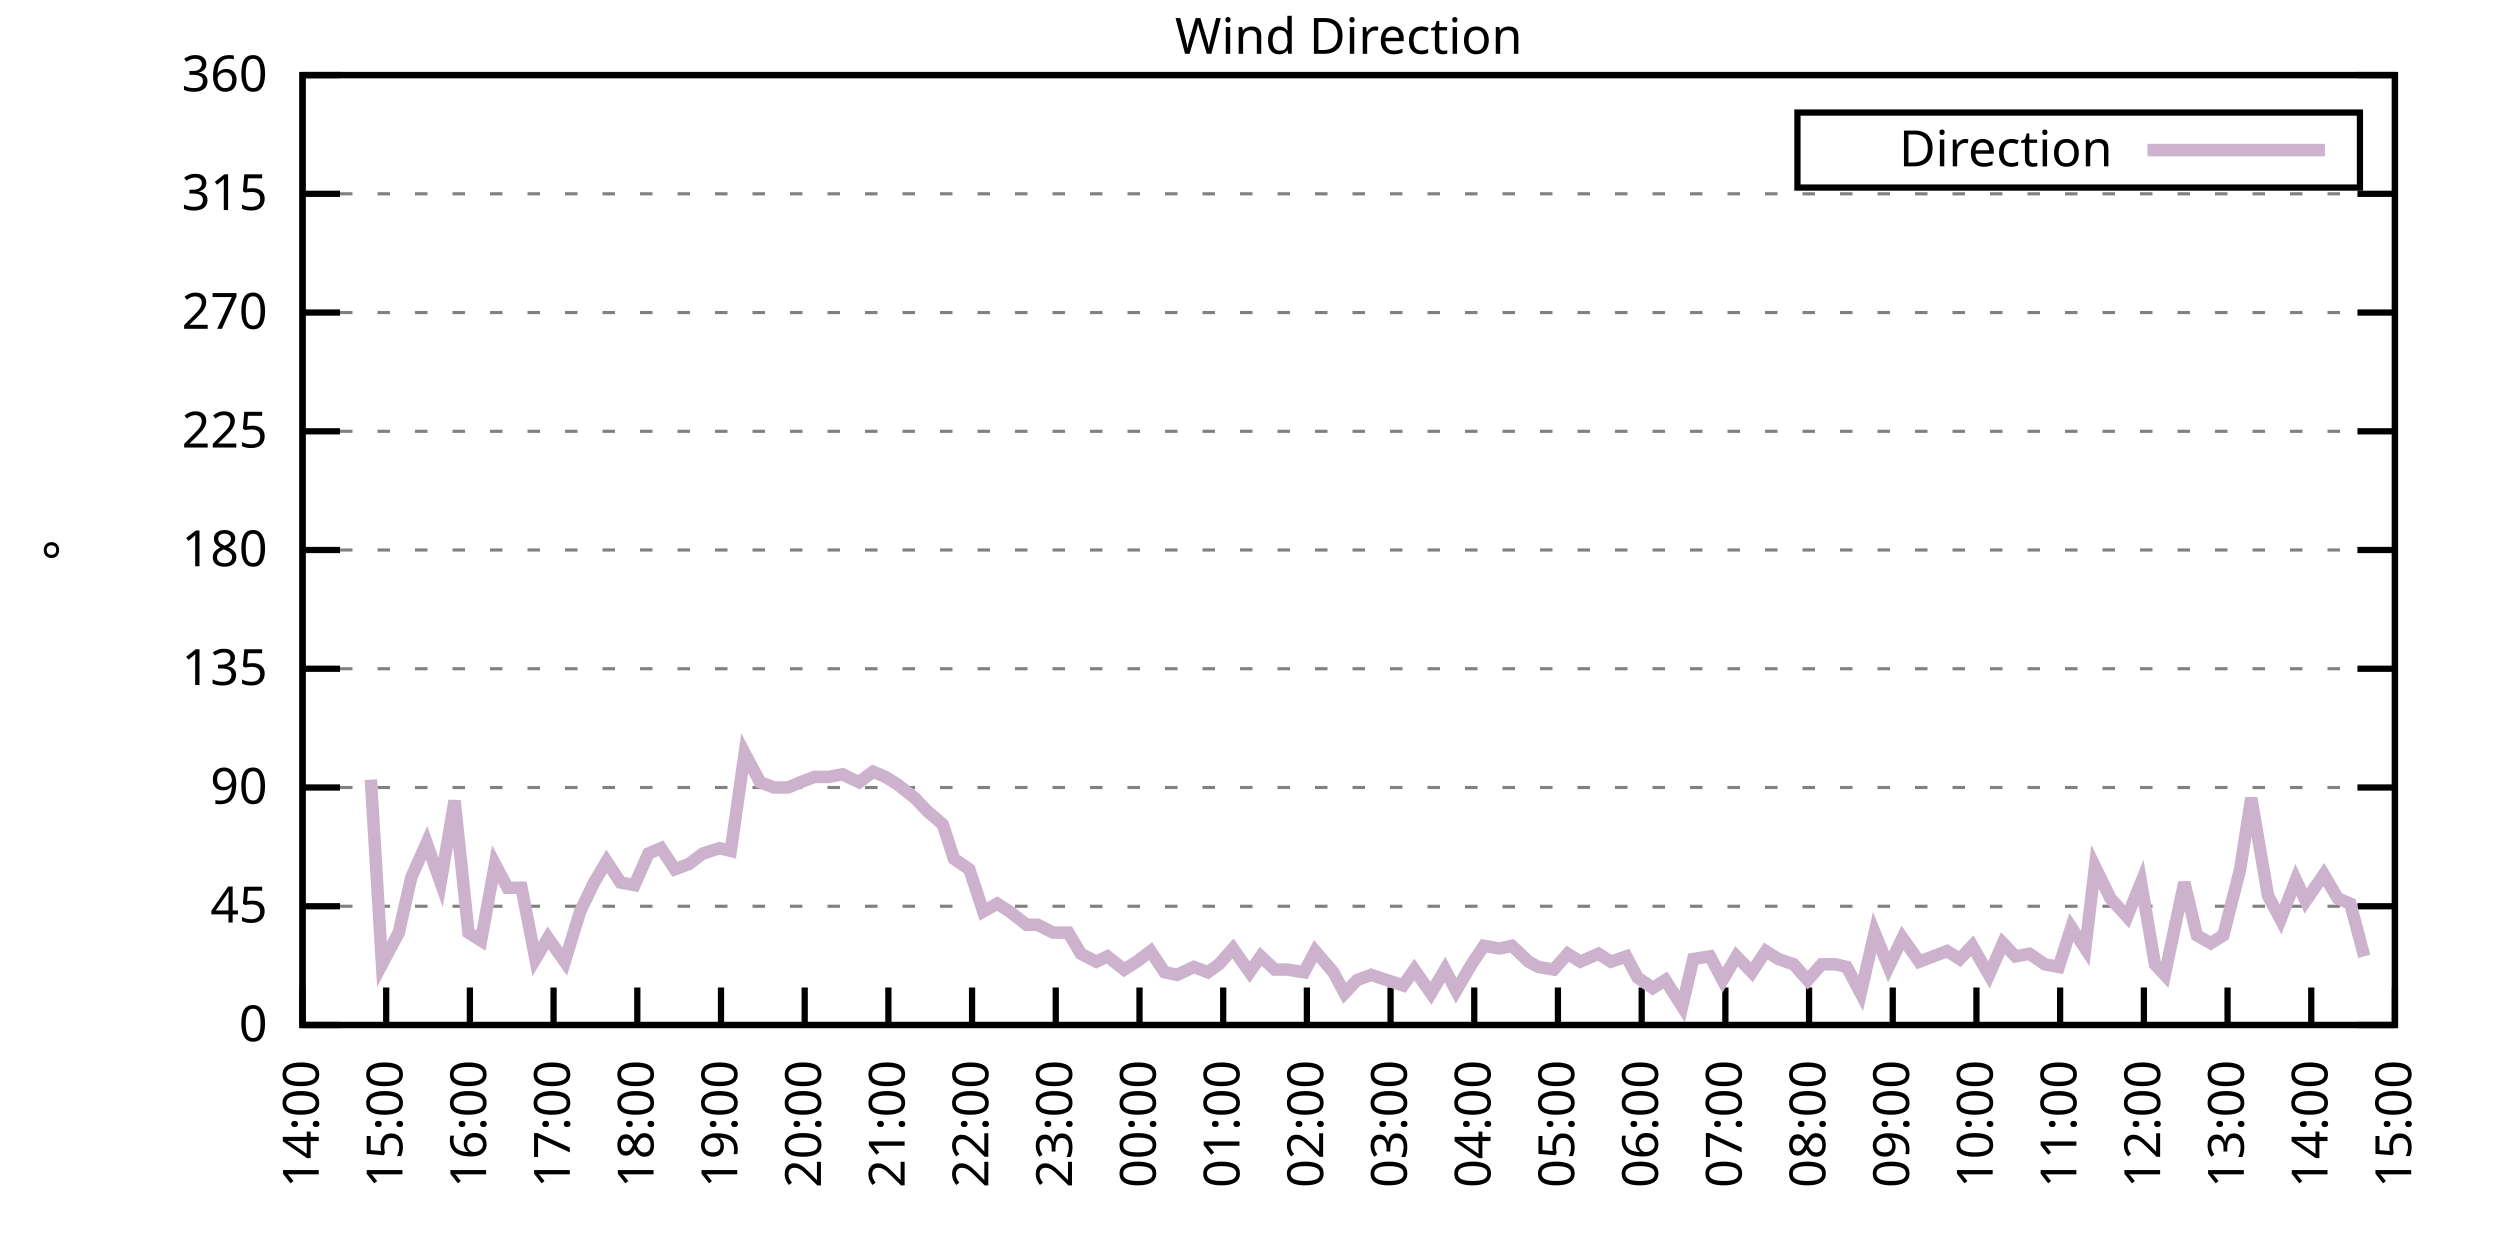
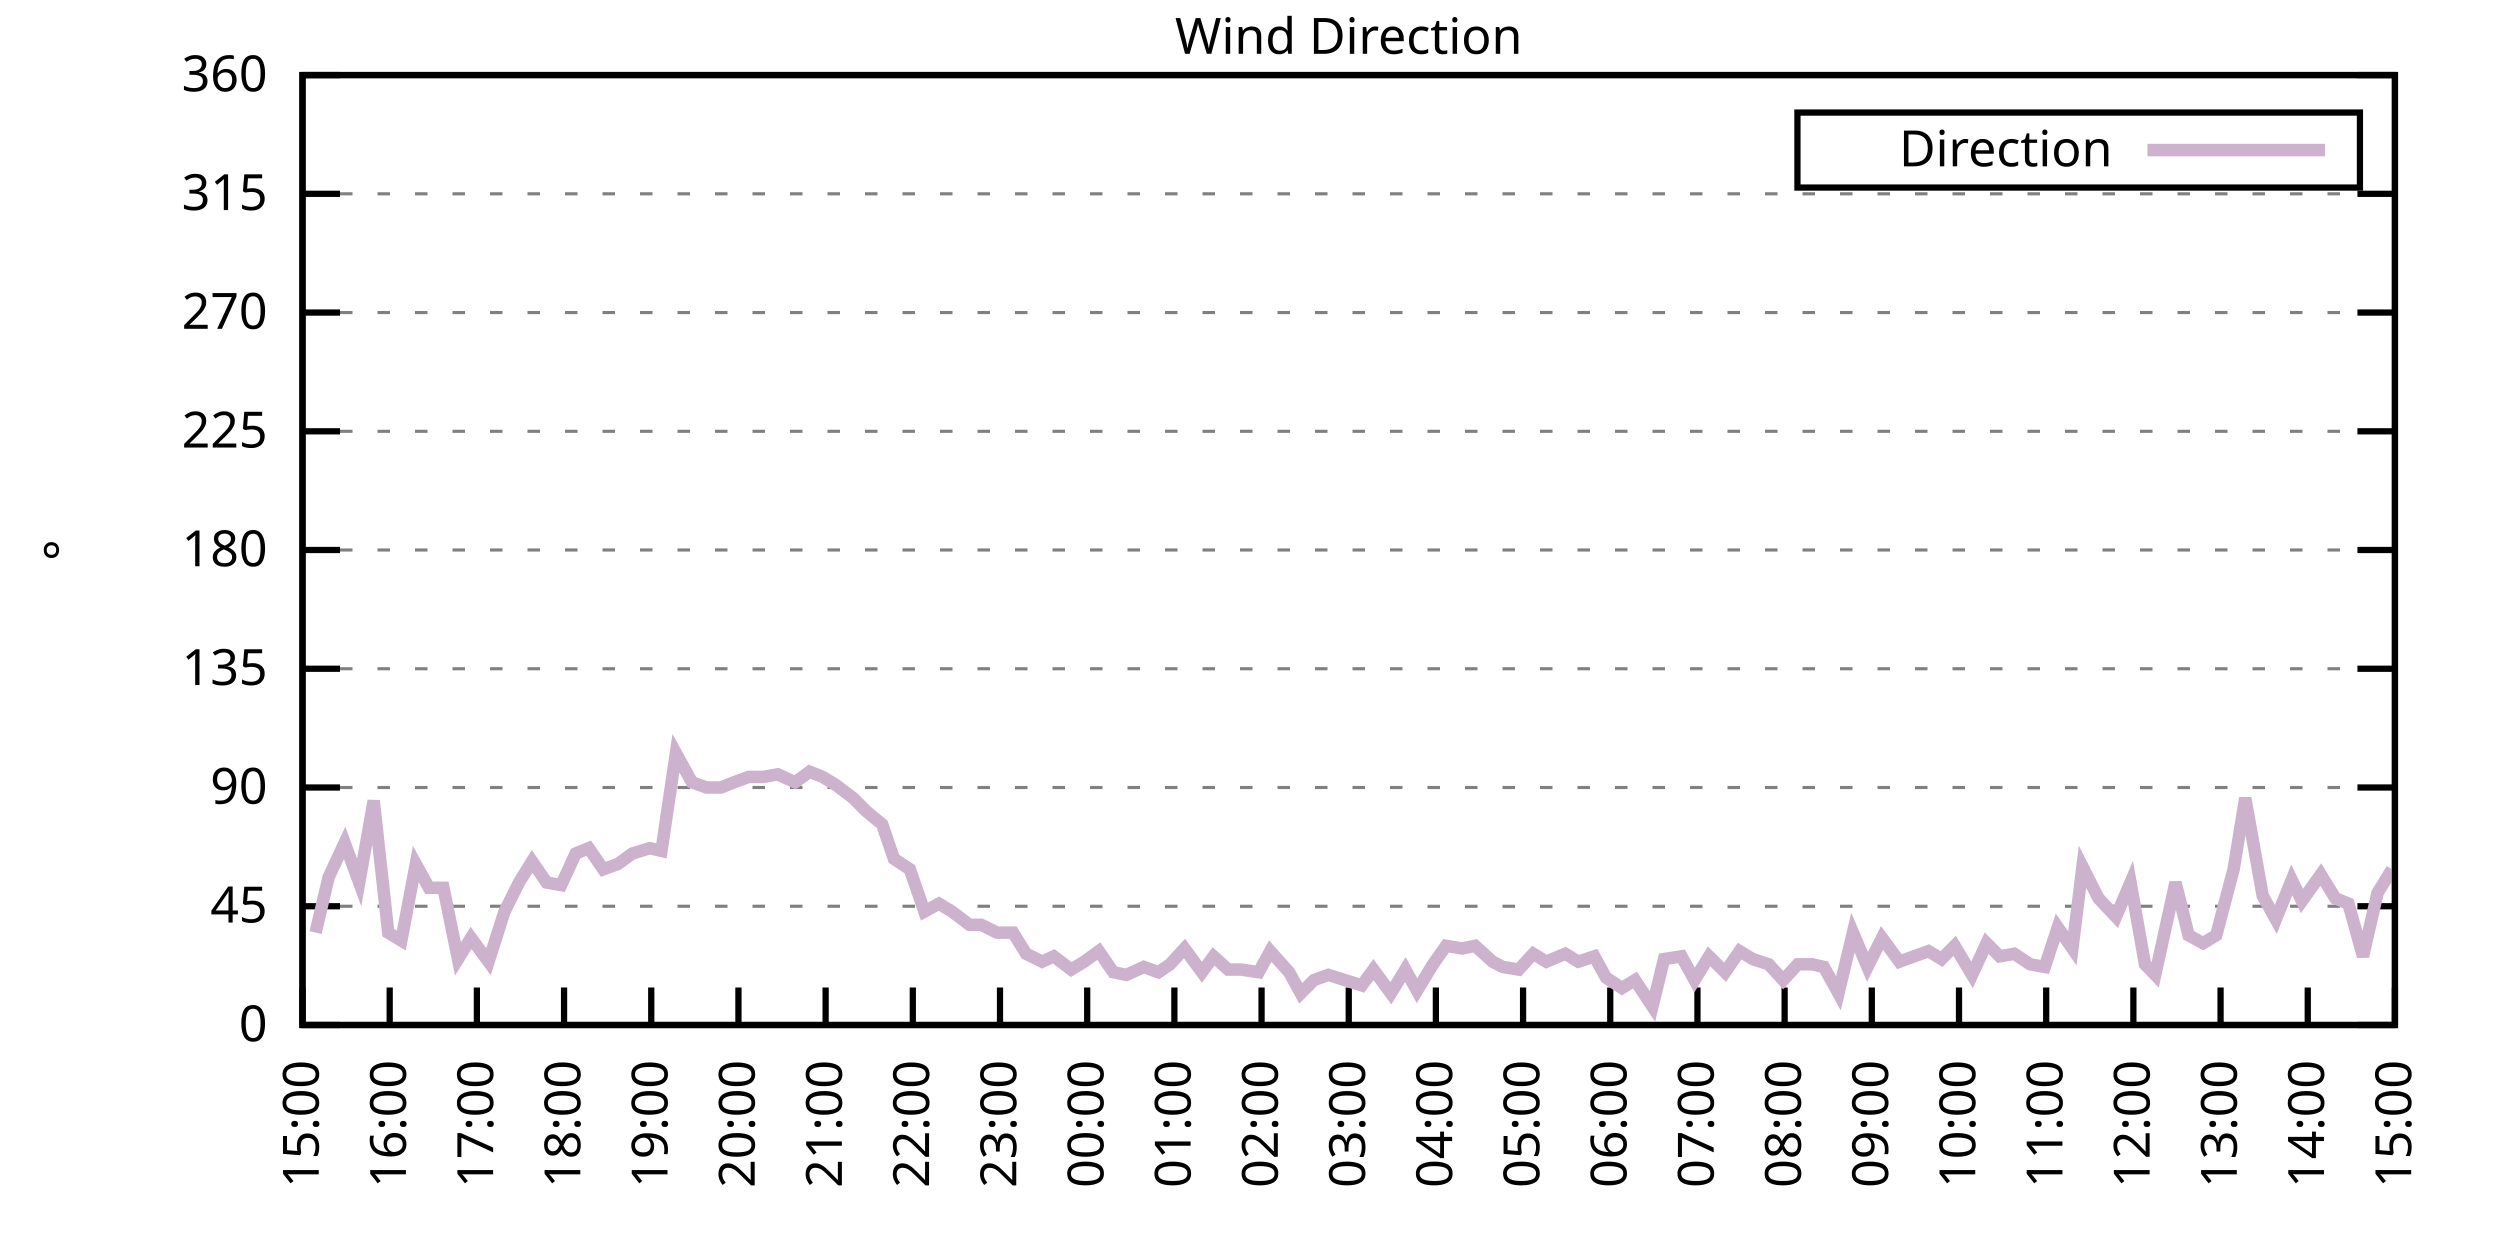
<svg xmlns="http://www.w3.org/2000/svg" xmlns:xlink="http://www.w3.org/1999/xlink" width="400" height="200" viewBox="0 0 400 200">
  <g id="gnuplot_canvas">
    <rect x="0" y="0" width="400" height="200" fill="none" />
    <defs>
      <circle id="gpDot" r="0.5" stroke-width="0.5" stroke="currentColor" />
      <path id="gpPt0" stroke-width="0.333" stroke="currentColor" d="M-1,0 h2 M0,-1 v2" />
      <path id="gpPt1" stroke-width="0.333" stroke="currentColor" d="M-1,-1 L1,1 M1,-1 L-1,1" />
      <path id="gpPt2" stroke-width="0.333" stroke="currentColor" d="M-1,0 L1,0 M0,-1 L0,1 M-1,-1 L1,1 M-1,1 L1,-1" />
      <rect id="gpPt3" stroke-width="0.333" stroke="currentColor" x="-1" y="-1" width="2" height="2" />
      <rect id="gpPt4" stroke-width="0.333" stroke="currentColor" fill="currentColor" x="-1" y="-1" width="2" height="2" />
      <circle id="gpPt5" stroke-width="0.333" stroke="currentColor" cx="0" cy="0" r="1" />
      <use xlink:href="#gpPt5" id="gpPt6" fill="currentColor" stroke="none" />
      <path id="gpPt7" stroke-width="0.333" stroke="currentColor" d="M0,-1.33 L-1.33,0.67 L1.33,0.67 z" />
      <use xlink:href="#gpPt7" id="gpPt8" fill="currentColor" stroke="none" />
      <use xlink:href="#gpPt7" id="gpPt9" stroke="currentColor" transform="rotate(180)" />
      <use xlink:href="#gpPt9" id="gpPt10" fill="currentColor" stroke="none" />
      <use xlink:href="#gpPt3" id="gpPt11" stroke="currentColor" transform="rotate(45)" />
      <use xlink:href="#gpPt11" id="gpPt12" fill="currentColor" stroke="none" />
      <path id="gpPt13" stroke-width="0.333" stroke="currentColor" d="M0,1.330 L1.265,0.411 L0.782,-1.067 L-0.782,-1.076 L-1.265,0.411 z" />
      <use xlink:href="#gpPt13" id="gpPt14" fill="currentColor" stroke="none" />
      <filter id="textbox" filterUnits="objectBoundingBox" x="0" y="0" height="1" width="1">
        <feFlood flood-color="white" flood-opacity="1" result="bgnd" />
        <feComposite in="SourceGraphic" in2="bgnd" operator="atop" />
      </filter>
      <filter id="greybox" filterUnits="objectBoundingBox" x="0" y="0" height="1" width="1">
        <feFlood flood-color="lightgrey" flood-opacity="1" result="grey" />
        <feComposite in="SourceGraphic" in2="grey" operator="atop" />
      </filter>
    </defs>
    <g fill="none" color="white" stroke="currentColor" stroke-width="1.00" stroke-linecap="butt" stroke-linejoin="miter">
</g>
    <g fill="none" color="black" stroke="currentColor" stroke-width="1.00" stroke-linecap="butt" stroke-linejoin="miter">
      <g stroke="none" shape-rendering="crispEdges">
        <polygon fill="rgb(255, 255, 255)" points="48.40,164.00 383.18,164.00 383.18,12.02 48.40,12.02 " />
      </g>
    </g>
    <g fill="none" color="black" stroke="currentColor" stroke-width="1.00" stroke-linecap="butt" stroke-linejoin="miter">
</g>
    <g fill="none" color="black" stroke="black" stroke-width="0.50" stroke-linecap="butt" stroke-linejoin="miter">
</g>
    <g fill="none" color="gray" stroke="currentColor" stroke-width="0.50" stroke-linecap="butt" stroke-linejoin="miter">
      <path stroke="gray" stroke-dasharray="2,4" class="gridline" d="M48.40,164.00 L383.19,164.00  " />
    </g>
    <g fill="none" color="gray" stroke="gray" stroke-width="1.00" stroke-linecap="butt" stroke-linejoin="miter">
</g>
    <g fill="none" color="black" stroke="currentColor" stroke-width="1.00" stroke-linecap="butt" stroke-linejoin="miter">
      <path stroke="black" d="M48.40,164.00 L54.40,164.00 M383.19,164.00 L377.19,164.00  " />
      <g transform="translate(42.80,166.60)" stroke="none" fill="black" font-family="Sans" font-size="8.00" text-anchor="end">
        <text>
          <tspan font-family="Sans"> 0</tspan>
        </text>
      </g>
    </g>
    <g fill="none" color="black" stroke="currentColor" stroke-width="1.00" stroke-linecap="butt" stroke-linejoin="miter">
</g>
    <g fill="none" color="black" stroke="black" stroke-width="0.50" stroke-linecap="butt" stroke-linejoin="miter">
</g>
    <g fill="none" color="gray" stroke="currentColor" stroke-width="0.50" stroke-linecap="butt" stroke-linejoin="miter">
      <path stroke="gray" stroke-dasharray="2,4" class="gridline" d="M48.40,145.00 L383.19,145.00  " />
    </g>
    <g fill="none" color="gray" stroke="gray" stroke-width="1.00" stroke-linecap="butt" stroke-linejoin="miter">
</g>
    <g fill="none" color="black" stroke="currentColor" stroke-width="1.00" stroke-linecap="butt" stroke-linejoin="miter">
      <path stroke="black" d="M48.40,145.00 L54.40,145.00 M383.19,145.00 L377.19,145.00  " />
      <g transform="translate(42.80,147.60)" stroke="none" fill="black" font-family="Sans" font-size="8.00" text-anchor="end">
        <text>
          <tspan font-family="Sans"> 45</tspan>
        </text>
      </g>
    </g>
    <g fill="none" color="black" stroke="currentColor" stroke-width="1.00" stroke-linecap="butt" stroke-linejoin="miter">
</g>
    <g fill="none" color="black" stroke="black" stroke-width="0.50" stroke-linecap="butt" stroke-linejoin="miter">
</g>
    <g fill="none" color="gray" stroke="currentColor" stroke-width="0.50" stroke-linecap="butt" stroke-linejoin="miter">
      <path stroke="gray" stroke-dasharray="2,4" class="gridline" d="M48.40,126.00 L383.19,126.00  " />
    </g>
    <g fill="none" color="gray" stroke="gray" stroke-width="1.00" stroke-linecap="butt" stroke-linejoin="miter">
</g>
    <g fill="none" color="black" stroke="currentColor" stroke-width="1.00" stroke-linecap="butt" stroke-linejoin="miter">
      <path stroke="black" d="M48.40,126.00 L54.40,126.00 M383.19,126.00 L377.19,126.00  " />
      <g transform="translate(42.80,128.60)" stroke="none" fill="black" font-family="Sans" font-size="8.00" text-anchor="end">
        <text>
          <tspan font-family="Sans"> 90</tspan>
        </text>
      </g>
    </g>
    <g fill="none" color="black" stroke="currentColor" stroke-width="1.00" stroke-linecap="butt" stroke-linejoin="miter">
</g>
    <g fill="none" color="black" stroke="black" stroke-width="0.50" stroke-linecap="butt" stroke-linejoin="miter">
</g>
    <g fill="none" color="gray" stroke="currentColor" stroke-width="0.50" stroke-linecap="butt" stroke-linejoin="miter">
      <path stroke="gray" stroke-dasharray="2,4" class="gridline" d="M48.40,107.00 L383.19,107.00  " />
    </g>
    <g fill="none" color="gray" stroke="gray" stroke-width="1.00" stroke-linecap="butt" stroke-linejoin="miter">
</g>
    <g fill="none" color="black" stroke="currentColor" stroke-width="1.00" stroke-linecap="butt" stroke-linejoin="miter">
      <path stroke="black" d="M48.40,107.00 L54.40,107.00 M383.19,107.00 L377.19,107.00  " />
      <g transform="translate(42.80,109.60)" stroke="none" fill="black" font-family="Sans" font-size="8.00" text-anchor="end">
        <text>
          <tspan font-family="Sans"> 135</tspan>
        </text>
      </g>
    </g>
    <g fill="none" color="black" stroke="currentColor" stroke-width="1.00" stroke-linecap="butt" stroke-linejoin="miter">
</g>
    <g fill="none" color="black" stroke="black" stroke-width="0.50" stroke-linecap="butt" stroke-linejoin="miter">
</g>
    <g fill="none" color="gray" stroke="currentColor" stroke-width="0.50" stroke-linecap="butt" stroke-linejoin="miter">
      <path stroke="gray" stroke-dasharray="2,4" class="gridline" d="M48.40,88.00 L383.19,88.00  " />
    </g>
    <g fill="none" color="gray" stroke="gray" stroke-width="1.00" stroke-linecap="butt" stroke-linejoin="miter">
</g>
    <g fill="none" color="black" stroke="currentColor" stroke-width="1.00" stroke-linecap="butt" stroke-linejoin="miter">
      <path stroke="black" d="M48.40,88.00 L54.40,88.00 M383.19,88.00 L377.19,88.00  " />
      <g transform="translate(42.80,90.60)" stroke="none" fill="black" font-family="Sans" font-size="8.00" text-anchor="end">
        <text>
          <tspan font-family="Sans"> 180</tspan>
        </text>
      </g>
    </g>
    <g fill="none" color="black" stroke="currentColor" stroke-width="1.00" stroke-linecap="butt" stroke-linejoin="miter">
</g>
    <g fill="none" color="black" stroke="black" stroke-width="0.50" stroke-linecap="butt" stroke-linejoin="miter">
</g>
    <g fill="none" color="gray" stroke="currentColor" stroke-width="0.50" stroke-linecap="butt" stroke-linejoin="miter">
      <path stroke="gray" stroke-dasharray="2,4" class="gridline" d="M48.40,69.01 L383.19,69.01  " />
    </g>
    <g fill="none" color="gray" stroke="gray" stroke-width="1.00" stroke-linecap="butt" stroke-linejoin="miter">
</g>
    <g fill="none" color="black" stroke="currentColor" stroke-width="1.00" stroke-linecap="butt" stroke-linejoin="miter">
      <path stroke="black" d="M48.40,69.01 L54.40,69.01 M383.19,69.01 L377.19,69.01  " />
      <g transform="translate(42.80,71.61)" stroke="none" fill="black" font-family="Sans" font-size="8.00" text-anchor="end">
        <text>
          <tspan font-family="Sans"> 225</tspan>
        </text>
      </g>
    </g>
    <g fill="none" color="black" stroke="currentColor" stroke-width="1.00" stroke-linecap="butt" stroke-linejoin="miter">
</g>
    <g fill="none" color="black" stroke="black" stroke-width="0.50" stroke-linecap="butt" stroke-linejoin="miter">
</g>
    <g fill="none" color="gray" stroke="currentColor" stroke-width="0.50" stroke-linecap="butt" stroke-linejoin="miter">
      <path stroke="gray" stroke-dasharray="2,4" class="gridline" d="M48.40,50.01 L383.19,50.01  " />
    </g>
    <g fill="none" color="gray" stroke="gray" stroke-width="1.00" stroke-linecap="butt" stroke-linejoin="miter">
</g>
    <g fill="none" color="black" stroke="currentColor" stroke-width="1.00" stroke-linecap="butt" stroke-linejoin="miter">
      <path stroke="black" d="M48.40,50.01 L54.40,50.01 M383.19,50.01 L377.19,50.01  " />
      <g transform="translate(42.80,52.61)" stroke="none" fill="black" font-family="Sans" font-size="8.00" text-anchor="end">
        <text>
          <tspan font-family="Sans"> 270</tspan>
        </text>
      </g>
    </g>
    <g fill="none" color="black" stroke="currentColor" stroke-width="1.00" stroke-linecap="butt" stroke-linejoin="miter">
</g>
    <g fill="none" color="black" stroke="black" stroke-width="0.50" stroke-linecap="butt" stroke-linejoin="miter">
</g>
    <g fill="none" color="gray" stroke="currentColor" stroke-width="0.50" stroke-linecap="butt" stroke-linejoin="miter">
      <path stroke="gray" stroke-dasharray="2,4" class="gridline" d="M48.40,31.01 L383.19,31.01  " />
    </g>
    <g fill="none" color="gray" stroke="gray" stroke-width="1.00" stroke-linecap="butt" stroke-linejoin="miter">
</g>
    <g fill="none" color="black" stroke="currentColor" stroke-width="1.00" stroke-linecap="butt" stroke-linejoin="miter">
      <path stroke="black" d="M48.40,31.01 L54.40,31.01 M383.19,31.01 L377.19,31.01  " />
      <g transform="translate(42.80,33.61)" stroke="none" fill="black" font-family="Sans" font-size="8.00" text-anchor="end">
        <text>
          <tspan font-family="Sans"> 315</tspan>
        </text>
      </g>
    </g>
    <g fill="none" color="black" stroke="currentColor" stroke-width="1.00" stroke-linecap="butt" stroke-linejoin="miter">
</g>
    <g fill="none" color="black" stroke="black" stroke-width="0.50" stroke-linecap="butt" stroke-linejoin="miter">
</g>
    <g fill="none" color="gray" stroke="currentColor" stroke-width="0.50" stroke-linecap="butt" stroke-linejoin="miter">
      <path stroke="gray" stroke-dasharray="2,4" class="gridline" d="M48.40,12.01 L383.19,12.01  " />
    </g>
    <g fill="none" color="gray" stroke="gray" stroke-width="1.00" stroke-linecap="butt" stroke-linejoin="miter">
</g>
    <g fill="none" color="black" stroke="currentColor" stroke-width="1.00" stroke-linecap="butt" stroke-linejoin="miter">
      <path stroke="black" d="M48.40,12.01 L54.40,12.01 M383.19,12.01 L377.19,12.01  " />
      <g transform="translate(42.80,14.61)" stroke="none" fill="black" font-family="Sans" font-size="8.00" text-anchor="end">
        <text>
          <tspan font-family="Sans"> 360</tspan>
        </text>
      </g>
    </g>
    <g fill="none" color="black" stroke="currentColor" stroke-width="1.00" stroke-linecap="butt" stroke-linejoin="miter">
      <path stroke="black" d="M48.40,164.00 L48.40,158.00  " />
      <g transform="translate(51.00,169.60) rotate(270.00)" stroke="none" fill="black" font-family="Sans" font-size="8.00" text-anchor="end">
        <text>
-           <tspan font-family="Sans">14:00</tspan>
-         </text>
-       </g>
-     </g>
-     <g fill="none" color="black" stroke="currentColor" stroke-width="1.00" stroke-linecap="butt" stroke-linejoin="miter">
-       <path stroke="black" d="M61.79,164.00 L61.79,158.00  " />
-       <g transform="translate(64.39,169.60) rotate(270.00)" stroke="none" fill="black" font-family="Sans" font-size="8.00" text-anchor="end">
-         <text>
          <tspan font-family="Sans">15:00</tspan>
        </text>
      </g>
    </g>
    <g fill="none" color="black" stroke="currentColor" stroke-width="1.00" stroke-linecap="butt" stroke-linejoin="miter">
-       <path stroke="black" d="M75.18,164.00 L75.18,158.00  " />
-       <g transform="translate(77.78,169.60) rotate(270.00)" stroke="none" fill="black" font-family="Sans" font-size="8.00" text-anchor="end">
+       <path stroke="black" d="M62.35,164.00 L62.35,158.00  " />
+       <g transform="translate(64.95,169.60) rotate(270.00)" stroke="none" fill="black" font-family="Sans" font-size="8.00" text-anchor="end">
        <text>
          <tspan font-family="Sans">16:00</tspan>
        </text>
      </g>
    </g>
    <g fill="none" color="black" stroke="currentColor" stroke-width="1.00" stroke-linecap="butt" stroke-linejoin="miter">
-       <path stroke="black" d="M88.57,164.00 L88.57,158.00  " />
-       <g transform="translate(91.17,169.60) rotate(270.00)" stroke="none" fill="black" font-family="Sans" font-size="8.00" text-anchor="end">
+       <path stroke="black" d="M76.30,164.00 L76.30,158.00  " />
+       <g transform="translate(78.90,169.60) rotate(270.00)" stroke="none" fill="black" font-family="Sans" font-size="8.00" text-anchor="end">
        <text>
          <tspan font-family="Sans">17:00</tspan>
        </text>
      </g>
    </g>
    <g fill="none" color="black" stroke="currentColor" stroke-width="1.00" stroke-linecap="butt" stroke-linejoin="miter">
-       <path stroke="black" d="M101.97,164.00 L101.97,158.00  " />
-       <g transform="translate(104.57,169.60) rotate(270.00)" stroke="none" fill="black" font-family="Sans" font-size="8.00" text-anchor="end">
+       <path stroke="black" d="M90.25,164.00 L90.25,158.00  " />
+       <g transform="translate(92.85,169.60) rotate(270.00)" stroke="none" fill="black" font-family="Sans" font-size="8.00" text-anchor="end">
        <text>
          <tspan font-family="Sans">18:00</tspan>
        </text>
      </g>
    </g>
    <g fill="none" color="black" stroke="currentColor" stroke-width="1.00" stroke-linecap="butt" stroke-linejoin="miter">
-       <path stroke="black" d="M115.36,164.00 L115.36,158.00  " />
-       <g transform="translate(117.96,169.60) rotate(270.00)" stroke="none" fill="black" font-family="Sans" font-size="8.00" text-anchor="end">
+       <path stroke="black" d="M104.20,164.00 L104.20,158.00  " />
+       <g transform="translate(106.80,169.60) rotate(270.00)" stroke="none" fill="black" font-family="Sans" font-size="8.00" text-anchor="end">
        <text>
          <tspan font-family="Sans">19:00</tspan>
        </text>
      </g>
    </g>
    <g fill="none" color="black" stroke="currentColor" stroke-width="1.00" stroke-linecap="butt" stroke-linejoin="miter">
-       <path stroke="black" d="M128.75,164.00 L128.75,158.00  " />
-       <g transform="translate(131.35,169.60) rotate(270.00)" stroke="none" fill="black" font-family="Sans" font-size="8.00" text-anchor="end">
+       <path stroke="black" d="M118.15,164.00 L118.15,158.00  " />
+       <g transform="translate(120.75,169.60) rotate(270.00)" stroke="none" fill="black" font-family="Sans" font-size="8.00" text-anchor="end">
        <text>
          <tspan font-family="Sans">20:00</tspan>
        </text>
      </g>
    </g>
    <g fill="none" color="black" stroke="currentColor" stroke-width="1.00" stroke-linecap="butt" stroke-linejoin="miter">
-       <path stroke="black" d="M142.14,164.00 L142.14,158.00  " />
-       <g transform="translate(144.74,169.60) rotate(270.00)" stroke="none" fill="black" font-family="Sans" font-size="8.00" text-anchor="end">
+       <path stroke="black" d="M132.10,164.00 L132.10,158.00  " />
+       <g transform="translate(134.70,169.60) rotate(270.00)" stroke="none" fill="black" font-family="Sans" font-size="8.00" text-anchor="end">
        <text>
          <tspan font-family="Sans">21:00</tspan>
        </text>
      </g>
    </g>
    <g fill="none" color="black" stroke="currentColor" stroke-width="1.00" stroke-linecap="butt" stroke-linejoin="miter">
-       <path stroke="black" d="M155.53,164.00 L155.53,158.00  " />
-       <g transform="translate(158.13,169.60) rotate(270.00)" stroke="none" fill="black" font-family="Sans" font-size="8.00" text-anchor="end">
+       <path stroke="black" d="M146.05,164.00 L146.05,158.00  " />
+       <g transform="translate(148.65,169.60) rotate(270.00)" stroke="none" fill="black" font-family="Sans" font-size="8.00" text-anchor="end">
        <text>
          <tspan font-family="Sans">22:00</tspan>
        </text>
      </g>
    </g>
    <g fill="none" color="black" stroke="currentColor" stroke-width="1.00" stroke-linecap="butt" stroke-linejoin="miter">
-       <path stroke="black" d="M168.92,164.00 L168.92,158.00  " />
-       <g transform="translate(171.52,169.60) rotate(270.00)" stroke="none" fill="black" font-family="Sans" font-size="8.00" text-anchor="end">
+       <path stroke="black" d="M160.00,164.00 L160.00,158.00  " />
+       <g transform="translate(162.60,169.60) rotate(270.00)" stroke="none" fill="black" font-family="Sans" font-size="8.00" text-anchor="end">
        <text>
          <tspan font-family="Sans">23:00</tspan>
        </text>
      </g>
    </g>
    <g fill="none" color="black" stroke="currentColor" stroke-width="1.00" stroke-linecap="butt" stroke-linejoin="miter">
-       <path stroke="black" d="M182.32,164.00 L182.32,158.00  " />
-       <g transform="translate(184.92,169.60) rotate(270.00)" stroke="none" fill="black" font-family="Sans" font-size="8.00" text-anchor="end">
+       <path stroke="black" d="M173.95,164.00 L173.95,158.00  " />
+       <g transform="translate(176.55,169.60) rotate(270.00)" stroke="none" fill="black" font-family="Sans" font-size="8.00" text-anchor="end">
        <text>
          <tspan font-family="Sans">00:00</tspan>
        </text>
      </g>
    </g>
    <g fill="none" color="black" stroke="currentColor" stroke-width="1.00" stroke-linecap="butt" stroke-linejoin="miter">
-       <path stroke="black" d="M195.71,164.00 L195.71,158.00  " />
-       <g transform="translate(198.31,169.60) rotate(270.00)" stroke="none" fill="black" font-family="Sans" font-size="8.00" text-anchor="end">
+       <path stroke="black" d="M187.90,164.00 L187.90,158.00  " />
+       <g transform="translate(190.50,169.60) rotate(270.00)" stroke="none" fill="black" font-family="Sans" font-size="8.00" text-anchor="end">
        <text>
          <tspan font-family="Sans">01:00</tspan>
        </text>
      </g>
    </g>
    <g fill="none" color="black" stroke="currentColor" stroke-width="1.00" stroke-linecap="butt" stroke-linejoin="miter">
-       <path stroke="black" d="M209.10,164.00 L209.10,158.00  " />
-       <g transform="translate(211.70,169.60) rotate(270.00)" stroke="none" fill="black" font-family="Sans" font-size="8.00" text-anchor="end">
+       <path stroke="black" d="M201.85,164.00 L201.85,158.00  " />
+       <g transform="translate(204.45,169.60) rotate(270.00)" stroke="none" fill="black" font-family="Sans" font-size="8.00" text-anchor="end">
        <text>
          <tspan font-family="Sans">02:00</tspan>
        </text>
      </g>
    </g>
    <g fill="none" color="black" stroke="currentColor" stroke-width="1.00" stroke-linecap="butt" stroke-linejoin="miter">
-       <path stroke="black" d="M222.49,164.00 L222.49,158.00  " />
-       <g transform="translate(225.09,169.60) rotate(270.00)" stroke="none" fill="black" font-family="Sans" font-size="8.00" text-anchor="end">
+       <path stroke="black" d="M215.80,164.00 L215.80,158.00  " />
+       <g transform="translate(218.40,169.60) rotate(270.00)" stroke="none" fill="black" font-family="Sans" font-size="8.00" text-anchor="end">
        <text>
          <tspan font-family="Sans">03:00</tspan>
        </text>
      </g>
    </g>
    <g fill="none" color="black" stroke="currentColor" stroke-width="1.00" stroke-linecap="butt" stroke-linejoin="miter">
-       <path stroke="black" d="M235.88,164.00 L235.88,158.00  " />
-       <g transform="translate(238.48,169.60) rotate(270.00)" stroke="none" fill="black" font-family="Sans" font-size="8.00" text-anchor="end">
+       <path stroke="black" d="M229.74,164.00 L229.74,158.00  " />
+       <g transform="translate(232.34,169.60) rotate(270.00)" stroke="none" fill="black" font-family="Sans" font-size="8.00" text-anchor="end">
        <text>
          <tspan font-family="Sans">04:00</tspan>
        </text>
      </g>
    </g>
    <g fill="none" color="black" stroke="currentColor" stroke-width="1.00" stroke-linecap="butt" stroke-linejoin="miter">
-       <path stroke="black" d="M249.27,164.00 L249.27,158.00  " />
-       <g transform="translate(251.87,169.60) rotate(270.00)" stroke="none" fill="black" font-family="Sans" font-size="8.00" text-anchor="end">
+       <path stroke="black" d="M243.69,164.00 L243.69,158.00  " />
+       <g transform="translate(246.29,169.60) rotate(270.00)" stroke="none" fill="black" font-family="Sans" font-size="8.00" text-anchor="end">
        <text>
          <tspan font-family="Sans">05:00</tspan>
        </text>
      </g>
    </g>
    <g fill="none" color="black" stroke="currentColor" stroke-width="1.00" stroke-linecap="butt" stroke-linejoin="miter">
-       <path stroke="black" d="M262.67,164.00 L262.67,158.00  " />
-       <g transform="translate(265.27,169.60) rotate(270.00)" stroke="none" fill="black" font-family="Sans" font-size="8.00" text-anchor="end">
+       <path stroke="black" d="M257.64,164.00 L257.64,158.00  " />
+       <g transform="translate(260.24,169.60) rotate(270.00)" stroke="none" fill="black" font-family="Sans" font-size="8.00" text-anchor="end">
        <text>
          <tspan font-family="Sans">06:00</tspan>
        </text>
      </g>
    </g>
    <g fill="none" color="black" stroke="currentColor" stroke-width="1.00" stroke-linecap="butt" stroke-linejoin="miter">
-       <path stroke="black" d="M276.06,164.00 L276.06,158.00  " />
-       <g transform="translate(278.66,169.60) rotate(270.00)" stroke="none" fill="black" font-family="Sans" font-size="8.00" text-anchor="end">
+       <path stroke="black" d="M271.59,164.00 L271.59,158.00  " />
+       <g transform="translate(274.19,169.60) rotate(270.00)" stroke="none" fill="black" font-family="Sans" font-size="8.00" text-anchor="end">
        <text>
          <tspan font-family="Sans">07:00</tspan>
        </text>
      </g>
    </g>
    <g fill="none" color="black" stroke="currentColor" stroke-width="1.00" stroke-linecap="butt" stroke-linejoin="miter">
-       <path stroke="black" d="M289.45,164.00 L289.45,158.00  " />
-       <g transform="translate(292.05,169.60) rotate(270.00)" stroke="none" fill="black" font-family="Sans" font-size="8.00" text-anchor="end">
+       <path stroke="black" d="M285.54,164.00 L285.54,158.00  " />
+       <g transform="translate(288.14,169.60) rotate(270.00)" stroke="none" fill="black" font-family="Sans" font-size="8.00" text-anchor="end">
        <text>
          <tspan font-family="Sans">08:00</tspan>
        </text>
      </g>
    </g>
    <g fill="none" color="black" stroke="currentColor" stroke-width="1.00" stroke-linecap="butt" stroke-linejoin="miter">
-       <path stroke="black" d="M302.84,164.00 L302.84,158.00  " />
-       <g transform="translate(305.44,169.60) rotate(270.00)" stroke="none" fill="black" font-family="Sans" font-size="8.00" text-anchor="end">
+       <path stroke="black" d="M299.49,164.00 L299.49,158.00  " />
+       <g transform="translate(302.09,169.60) rotate(270.00)" stroke="none" fill="black" font-family="Sans" font-size="8.00" text-anchor="end">
        <text>
          <tspan font-family="Sans">09:00</tspan>
        </text>
      </g>
    </g>
    <g fill="none" color="black" stroke="currentColor" stroke-width="1.00" stroke-linecap="butt" stroke-linejoin="miter">
-       <path stroke="black" d="M316.23,164.00 L316.23,158.00  " />
-       <g transform="translate(318.83,169.60) rotate(270.00)" stroke="none" fill="black" font-family="Sans" font-size="8.00" text-anchor="end">
+       <path stroke="black" d="M313.44,164.00 L313.44,158.00  " />
+       <g transform="translate(316.04,169.60) rotate(270.00)" stroke="none" fill="black" font-family="Sans" font-size="8.00" text-anchor="end">
        <text>
          <tspan font-family="Sans">10:00</tspan>
        </text>
      </g>
    </g>
    <g fill="none" color="black" stroke="currentColor" stroke-width="1.00" stroke-linecap="butt" stroke-linejoin="miter">
-       <path stroke="black" d="M329.62,164.00 L329.62,158.00  " />
-       <g transform="translate(332.22,169.60) rotate(270.00)" stroke="none" fill="black" font-family="Sans" font-size="8.00" text-anchor="end">
+       <path stroke="black" d="M327.39,164.00 L327.39,158.00  " />
+       <g transform="translate(329.99,169.60) rotate(270.00)" stroke="none" fill="black" font-family="Sans" font-size="8.00" text-anchor="end">
        <text>
          <tspan font-family="Sans">11:00</tspan>
        </text>
      </g>
    </g>
    <g fill="none" color="black" stroke="currentColor" stroke-width="1.00" stroke-linecap="butt" stroke-linejoin="miter">
-       <path stroke="black" d="M343.02,164.00 L343.02,158.00  " />
-       <g transform="translate(345.62,169.60) rotate(270.00)" stroke="none" fill="black" font-family="Sans" font-size="8.00" text-anchor="end">
+       <path stroke="black" d="M341.34,164.00 L341.34,158.00  " />
+       <g transform="translate(343.94,169.60) rotate(270.00)" stroke="none" fill="black" font-family="Sans" font-size="8.00" text-anchor="end">
        <text>
          <tspan font-family="Sans">12:00</tspan>
        </text>
      </g>
    </g>
    <g fill="none" color="black" stroke="currentColor" stroke-width="1.00" stroke-linecap="butt" stroke-linejoin="miter">
-       <path stroke="black" d="M356.41,164.00 L356.41,158.00  " />
-       <g transform="translate(359.01,169.60) rotate(270.00)" stroke="none" fill="black" font-family="Sans" font-size="8.00" text-anchor="end">
+       <path stroke="black" d="M355.29,164.00 L355.29,158.00  " />
+       <g transform="translate(357.89,169.60) rotate(270.00)" stroke="none" fill="black" font-family="Sans" font-size="8.00" text-anchor="end">
        <text>
          <tspan font-family="Sans">13:00</tspan>
        </text>
      </g>
    </g>
    <g fill="none" color="black" stroke="currentColor" stroke-width="1.00" stroke-linecap="butt" stroke-linejoin="miter">
-       <path stroke="black" d="M369.80,164.00 L369.80,158.00  " />
-       <g transform="translate(372.40,169.60) rotate(270.00)" stroke="none" fill="black" font-family="Sans" font-size="8.00" text-anchor="end">
+       <path stroke="black" d="M369.24,164.00 L369.24,158.00  " />
+       <g transform="translate(371.84,169.60) rotate(270.00)" stroke="none" fill="black" font-family="Sans" font-size="8.00" text-anchor="end">
        <text>
          <tspan font-family="Sans">14:00</tspan>
        </text>
      </g>
    </g>
    <g fill="none" color="black" stroke="currentColor" stroke-width="1.00" stroke-linecap="butt" stroke-linejoin="miter">
      <path stroke="black" d="M383.19,164.00 L383.19,158.00  " />
      <g transform="translate(385.79,169.60) rotate(270.00)" stroke="none" fill="black" font-family="Sans" font-size="8.00" text-anchor="end">
        <text>
          <tspan font-family="Sans">15:00</tspan>
        </text>
      </g>
    </g>
    <g fill="none" color="black" stroke="currentColor" stroke-width="1.00" stroke-linecap="butt" stroke-linejoin="miter">
</g>
    <g fill="none" color="black" stroke="currentColor" stroke-width="1.00" stroke-linecap="butt" stroke-linejoin="miter">
      <path stroke="black" d="M48.40,12.01 L48.40,164.00 L383.19,164.00 L383.19,12.01 L48.40,12.01 Z  " />
    </g>
    <g fill="none" color="black" stroke="currentColor" stroke-width="1.00" stroke-linecap="butt" stroke-linejoin="miter">
</g>
    <g fill="none" color="black" stroke="currentColor" stroke-width="1.00" stroke-linecap="butt" stroke-linejoin="miter">
      <path stroke="black" d="M287.59,30.01 L287.59,18.01 L377.59,18.01 L377.59,30.01 L287.59,30.01 Z  " />
    </g>
    <g id="Wind_direction_plot_1">
      <g fill="none" color="white" stroke="black" stroke-width="2.00" stroke-linecap="butt" stroke-linejoin="miter">
</g>
      <g fill="none" color="black" stroke="currentColor" stroke-width="2.00" stroke-linecap="butt" stroke-linejoin="miter">
        <g transform="translate(337.99,26.61)" stroke="none" fill="black" font-family="Sans" font-size="8.00" text-anchor="end">
          <text>
            <tspan font-family="Sans">Direction</tspan>
          </text>
        </g>
      </g>
      <g fill="none" color="black" stroke="currentColor" stroke-width="2.00" stroke-linecap="butt" stroke-linejoin="miter">
-         <path stroke="rgb(204, 178, 204)" d="M343.59,24.01 L371.99,24.01 M59.34,124.74 L61.12,154.29 L63.80,149.22 L65.81,140.36 L68.26,134.87 L70.50,141.20   L72.73,128.11 L74.96,149.22 L76.97,150.49 L79.20,138.25 L81.21,142.05 L83.44,142.05 L85.67,153.45 L87.68,150.07   L90.36,153.87 L92.82,145.85 L95.05,141.20 L97.06,137.82 L99.29,141.20 L101.52,141.62 L103.75,136.56 L105.76,135.71   L107.99,139.09 L110.22,138.25 L112.46,136.56 L115.13,135.71 L116.92,136.14 L119.15,120.51 L121.61,125.16 L123.84,126.00   L126.07,126.00 L128.08,125.16 L130.31,124.31 L132.54,124.31 L134.78,123.89 L137.45,125.16 L139.69,123.47 L141.69,124.31   L143.70,125.58 L146.38,127.69 L148.39,129.80 L150.85,131.91 L152.63,137.40 L155.09,139.09 L157.32,145.85 L159.55,144.58   L161.56,145.85 L164.24,147.96 L166.02,147.96 L168.48,149.22 L170.93,149.22 L172.94,152.60 L175.40,153.87 L177.18,153.02   L179.86,155.13 L181.87,153.87 L184.10,152.18 L186.33,155.56 L188.34,155.98 L191.02,154.71 L193.25,155.56 L195.04,154.29   L197.27,151.76 L199.95,155.56 L201.73,153.02 L203.97,155.13 L205.97,155.13 L208.65,155.56 L210.44,152.18 L213.34,155.56   L215.13,158.93 L217.13,156.82 L219.37,155.98 L224.50,157.67 L226.29,155.13 L228.96,158.93 L231.20,155.13 L232.98,158.51   L235.44,154.29 L237.44,151.33 L239.90,151.76 L241.91,151.33 L244.59,153.87 L246.15,154.71 L248.60,155.13 L250.84,152.60   L252.85,153.87 L255.75,152.60 L257.76,153.87 L260.21,153.02 L262.00,156.40 L264.45,158.09 L266.46,156.82 L269.14,161.04   L270.92,153.45 L273.60,153.02 L275.61,156.82 L277.84,153.02 L280.30,155.56 L282.53,152.18 L284.54,153.45 L286.99,154.29   L289.23,156.82 L291.46,154.29 L293.69,154.29 L295.48,154.71 L297.71,158.93 L299.94,149.22 L302.17,154.71 L304.40,150.07   L307.08,153.87 L309.31,153.02 L311.54,152.18 L313.55,153.45 L315.56,151.33 L318.24,155.98 L320.47,150.91 L322.48,153.02   L324.71,152.60 L327.17,154.29 L329.40,154.71 L331.41,148.38 L333.64,151.76 L335.20,138.67 L337.66,143.73 L340.34,146.69   L342.57,141.20 L344.80,154.29 L346.36,155.98 L349.49,141.20 L351.50,149.65 L353.73,150.91 L355.74,149.65 L358.42,139.09   L360.20,127.69 L362.88,143.31 L364.89,147.11 L367.34,140.78 L368.91,144.16 L371.81,139.93 L374.04,143.73 L376.05,144.58   L378.28,153.02  " />
+         <path stroke="rgb(204, 178, 204)" d="M343.59,24.01 L371.99,24.01 M50.49,149.22 L52.58,140.36 L55.14,134.87 L57.47,141.20 L59.79,128.11 L62.12,149.22   L64.21,150.49 L66.53,138.25 L68.63,142.05 L70.95,142.05 L73.28,153.45 L75.37,150.07 L78.16,153.87 L80.72,145.85   L83.04,141.20 L85.13,137.82 L87.46,141.20 L89.78,141.62 L92.11,136.56 L94.20,135.71 L96.53,139.09 L98.85,138.25   L101.18,136.56 L103.97,135.71 L105.83,136.14 L108.15,120.51 L110.71,125.16 L113.03,126.00 L115.36,126.00 L117.45,125.16   L119.78,124.31 L122.10,124.31 L124.43,123.89 L127.22,125.16 L129.54,123.47 L131.63,124.31 L133.72,125.58 L136.51,127.69   L138.61,129.80 L141.16,131.91 L143.02,137.40 L145.58,139.09 L147.91,145.85 L150.23,144.58 L152.32,145.85 L155.11,147.96   L156.97,147.96 L159.53,149.22 L162.09,149.22 L164.18,152.60 L166.74,153.87 L168.60,153.02 L171.39,155.13 L173.48,153.87   L175.81,152.18 L178.13,155.56 L180.22,155.98 L183.01,154.71 L185.34,155.56 L187.20,154.29 L189.52,151.76 L192.31,155.56   L194.17,153.02 L196.50,155.13 L198.59,155.13 L201.38,155.56 L203.24,152.18 L206.26,155.56 L208.12,158.93 L210.22,156.82   L212.54,155.98 L217.89,157.67 L219.75,155.13 L222.54,158.93 L224.86,155.13 L226.72,158.51 L229.28,154.29 L231.37,151.33   L233.93,151.76 L236.02,151.33 L238.81,153.87 L240.44,154.71 L243.00,155.13 L245.32,152.60 L247.41,153.87 L250.44,152.60   L252.53,153.87 L255.09,153.02 L256.95,156.40 L259.50,158.09 L261.60,156.82 L264.39,161.04 L266.25,153.45 L269.04,153.02   L271.13,156.82 L273.45,153.02 L276.01,155.56 L278.34,152.18 L280.43,153.45 L282.99,154.29 L285.31,156.82 L287.64,154.29   L289.96,154.29 L291.82,154.71 L294.15,158.93 L296.47,149.22 L298.80,154.71 L301.12,150.07 L303.91,153.87 L306.23,153.02   L308.56,152.18 L310.65,153.45 L312.74,151.33 L315.53,155.98 L317.86,150.91 L319.95,153.02 L322.28,152.60 L324.83,154.29   L327.16,154.71 L329.25,148.38 L331.58,151.76 L333.20,138.67 L335.76,143.73 L338.55,146.69 L340.88,141.20 L343.20,154.29   L344.83,155.98 L348.08,141.20 L350.18,149.65 L352.50,150.91 L354.59,149.65 L357.38,139.09 L359.24,127.69 L362.03,143.31   L364.13,147.11 L366.68,140.78 L368.31,144.16 L371.33,139.93 L373.66,143.73 L375.75,144.58 L378.08,153.02 L380.40,142.89   L382.73,139.09  " />
      </g>
    </g>
    <g fill="none" color="black" stroke="currentColor" stroke-width="2.00" stroke-linecap="butt" stroke-linejoin="miter">
</g>
    <g fill="none" color="black" stroke="black" stroke-width="1.00" stroke-linecap="butt" stroke-linejoin="miter">
</g>
    <g fill="none" color="black" stroke="currentColor" stroke-width="1.00" stroke-linecap="butt" stroke-linejoin="miter">
      <path stroke="black" d="M48.40,12.01 L48.40,164.00 L383.19,164.00 L383.19,12.01 L48.40,12.01 Z  " />
      <g transform="translate(12.80,88.01) rotate(270.00)" stroke="none" fill="black" font-family="Sans" font-size="8.00" text-anchor="middle">
        <text>
          <tspan font-family="Sans">°</tspan>
        </text>
      </g>
    </g>
    <g fill="none" color="black" stroke="currentColor" stroke-width="1.00" stroke-linecap="butt" stroke-linejoin="miter">
</g>
    <g fill="none" color="black" stroke="currentColor" stroke-width="1.00" stroke-linecap="butt" stroke-linejoin="miter">
      <g transform="translate(215.79,8.61)" stroke="none" fill="black" font-family="Sans" font-size="8.00" text-anchor="middle">
        <text>
          <tspan font-family="Sans">Wind Direction</tspan>
        </text>
      </g>
    </g>
    <g fill="none" color="black" stroke="currentColor" stroke-width="1.00" stroke-linecap="butt" stroke-linejoin="miter">
</g>
  </g>
</svg>
